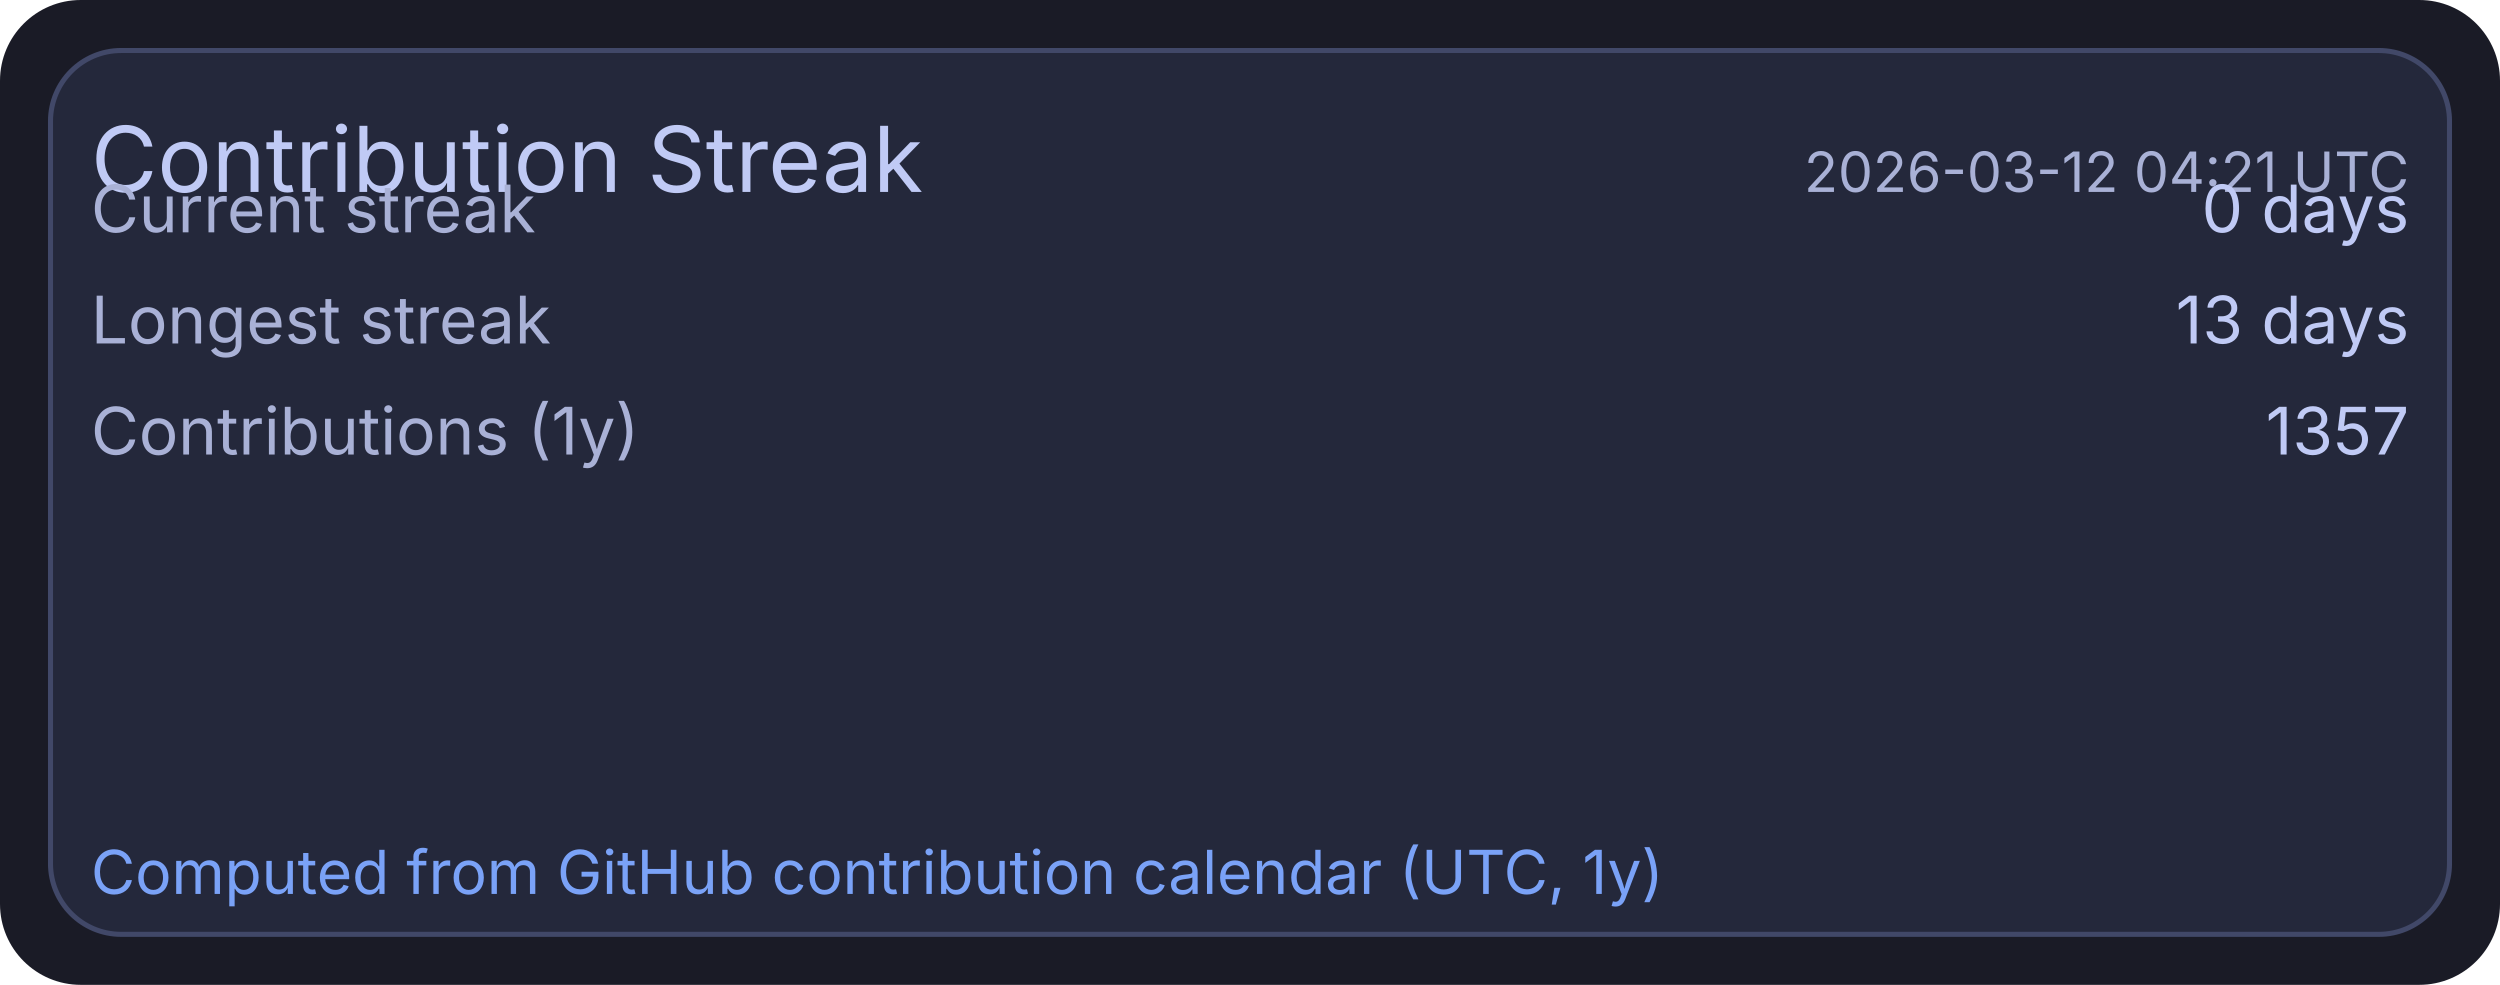
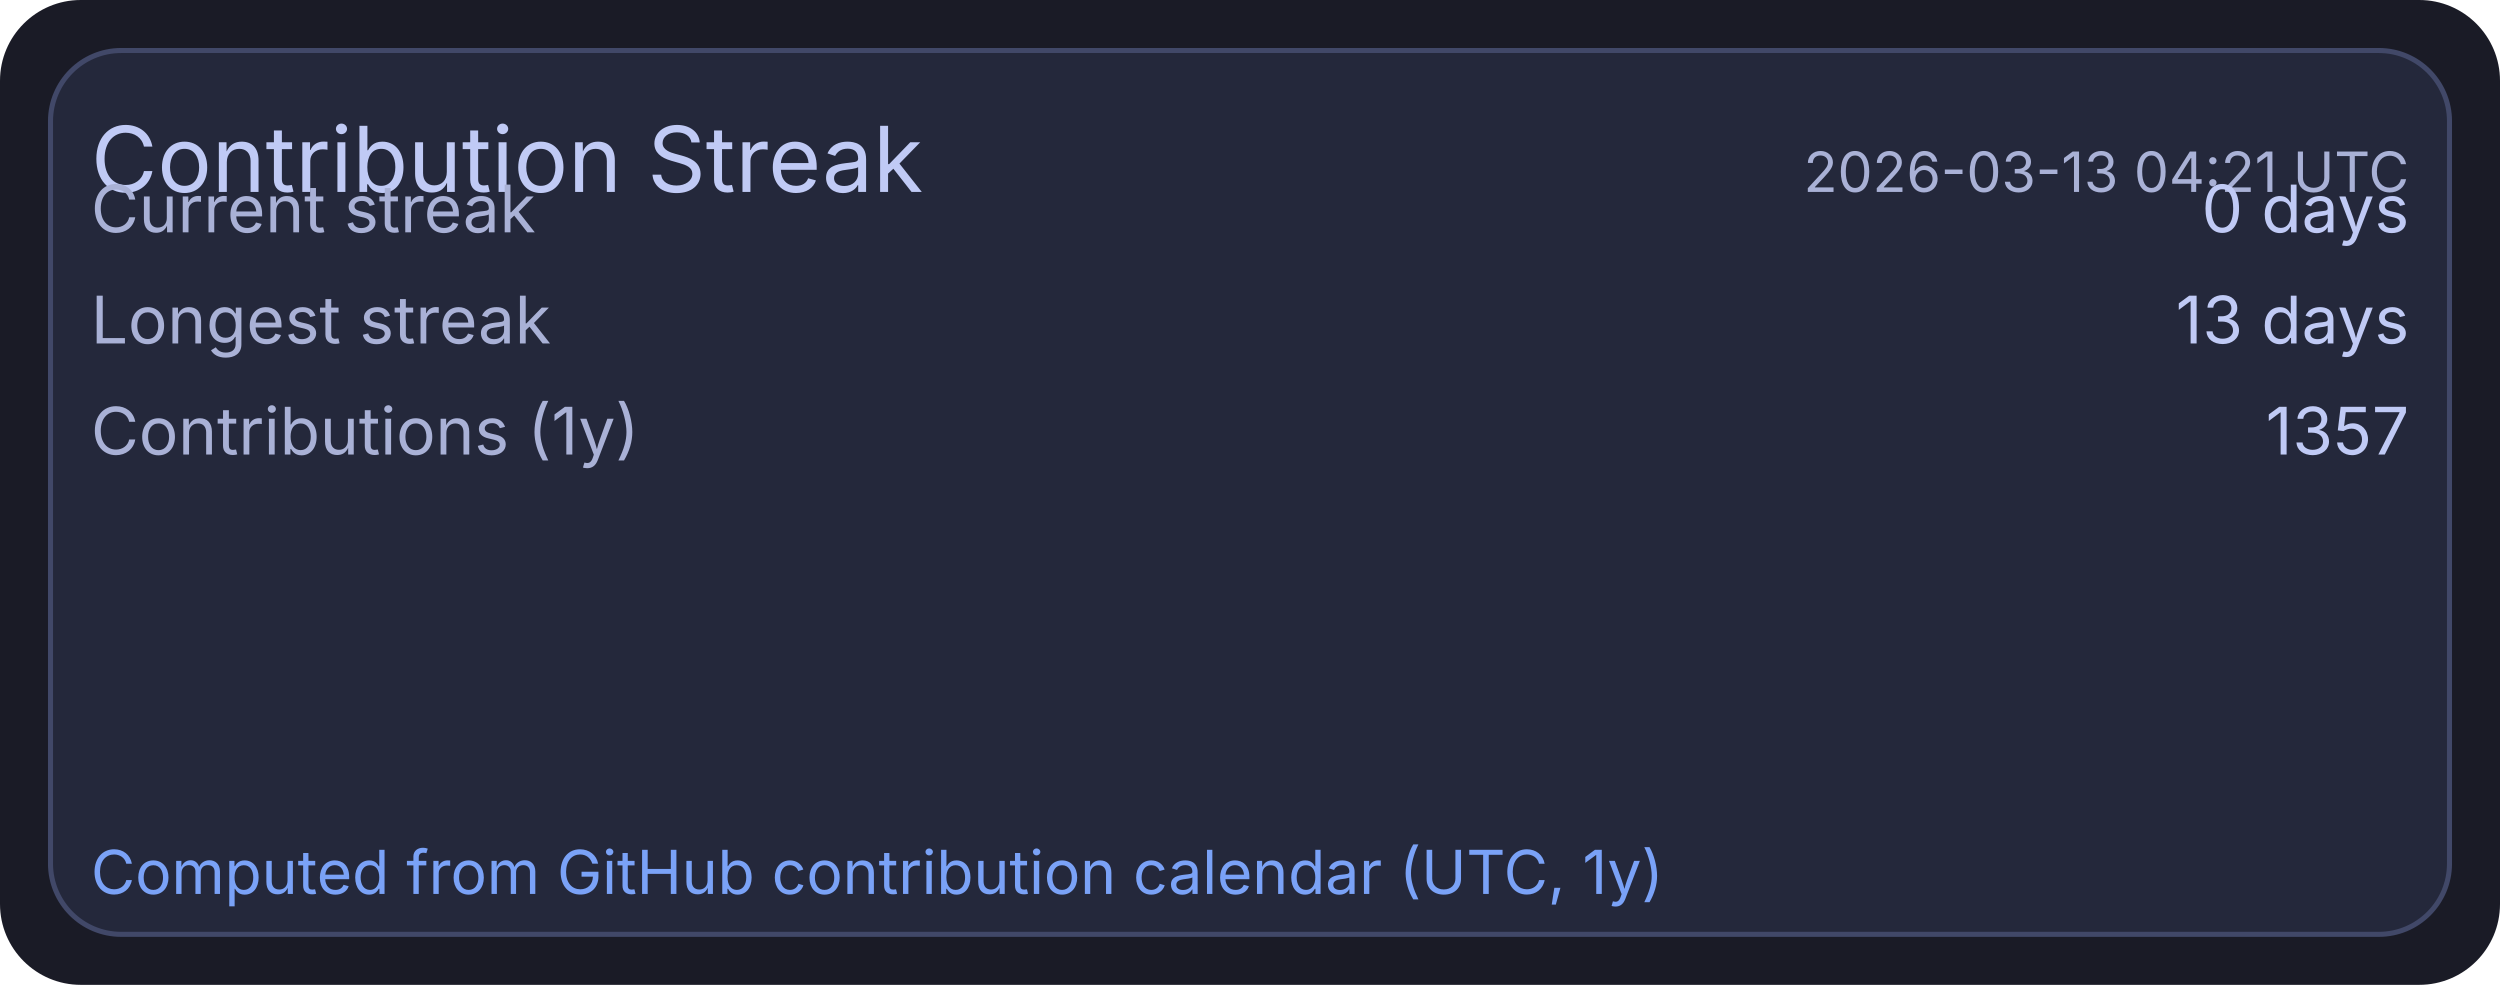
<svg xmlns="http://www.w3.org/2000/svg" width="495" height="195" viewBox="0 0 495 195">
  <rect x="0" y="0" width="495" height="195" rx="16" fill="#1a1b26" />
  <rect x="10" y="10" width="475" height="175" rx="14" fill="#24283b" stroke="#414868" stroke-width="1" />
  <text x="18" y="38" fill="#c0caf5" font-size="18" font-family="ui-sans-serif, system-ui, -apple-system, Segoe UI">Contribution Streak</text>
-   <text x="477" y="38" text-anchor="end" fill="#a9b1d6" font-size="11" font-family="ui-sans-serif, system-ui, -apple-system, Segoe UI">2026-03-12 04:21 UTC</text>
+   <text x="477" y="38" text-anchor="end" fill="#a9b1d6" font-size="11" font-family="ui-sans-serif, system-ui, -apple-system, Segoe UI">2026-03-13 04:21 UTC</text>
  <text x="18" y="46" fill="#a9b1d6" font-size="13" font-family="ui-sans-serif, system-ui, -apple-system, Segoe UI">Current streak</text>
  <text x="477" y="46" text-anchor="end" fill="#c0caf5" font-size="13" font-family="ui-sans-serif, system-ui, -apple-system, Segoe UI">0 days</text>
  <text x="18" y="68" fill="#a9b1d6" font-size="13" font-family="ui-sans-serif, system-ui, -apple-system, Segoe UI">Longest streak</text>
  <text x="477" y="68" text-anchor="end" fill="#c0caf5" font-size="13" font-family="ui-sans-serif, system-ui, -apple-system, Segoe UI">13 days</text>
  <text x="18" y="90" fill="#a9b1d6" font-size="13" font-family="ui-sans-serif, system-ui, -apple-system, Segoe UI">Contributions (1y)</text>
  <text x="477" y="90" text-anchor="end" fill="#c0caf5" font-size="13" font-family="ui-sans-serif, system-ui, -apple-system, Segoe UI">1357</text>
  <text x="18" y="177" fill="#7aa2f7" font-size="12" font-family="ui-sans-serif, system-ui, -apple-system, Segoe UI">Computed from GitHub contribution calendar (UTC, 1y)</text>
</svg>
